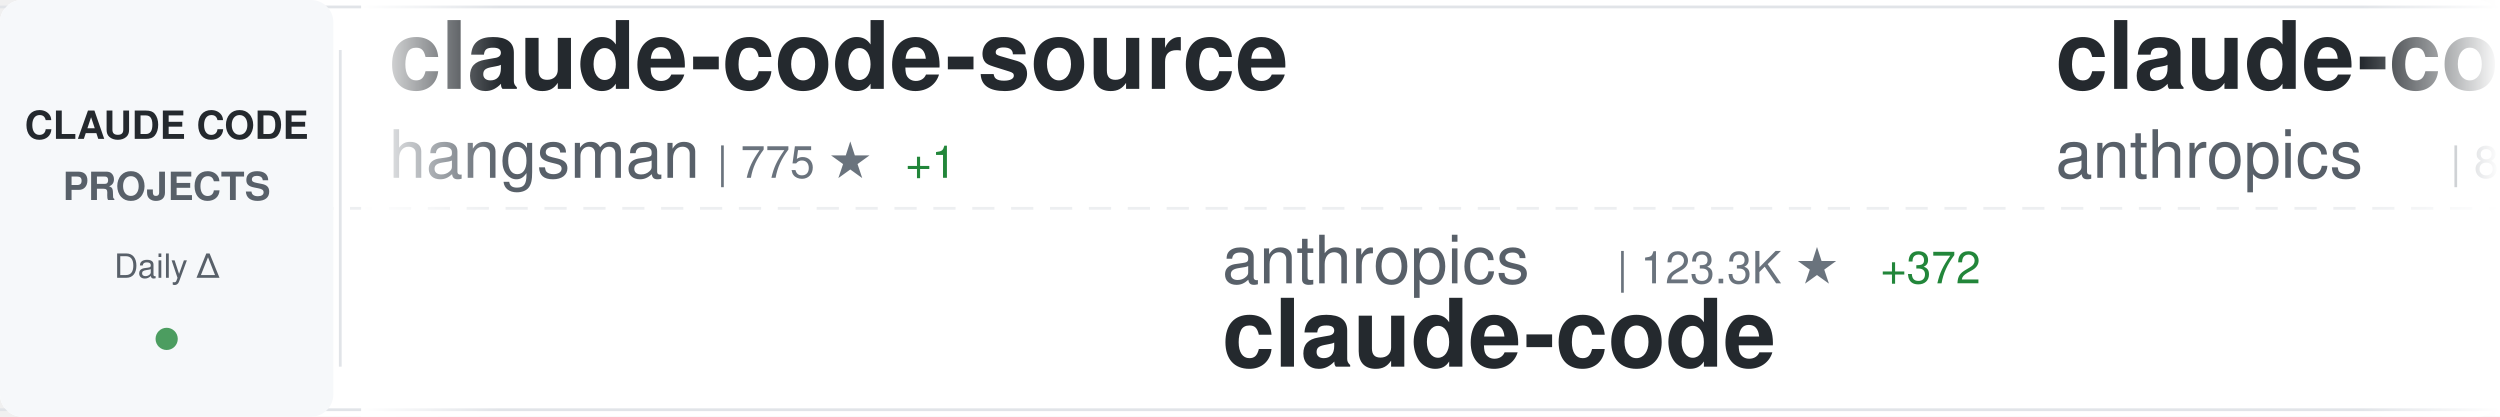
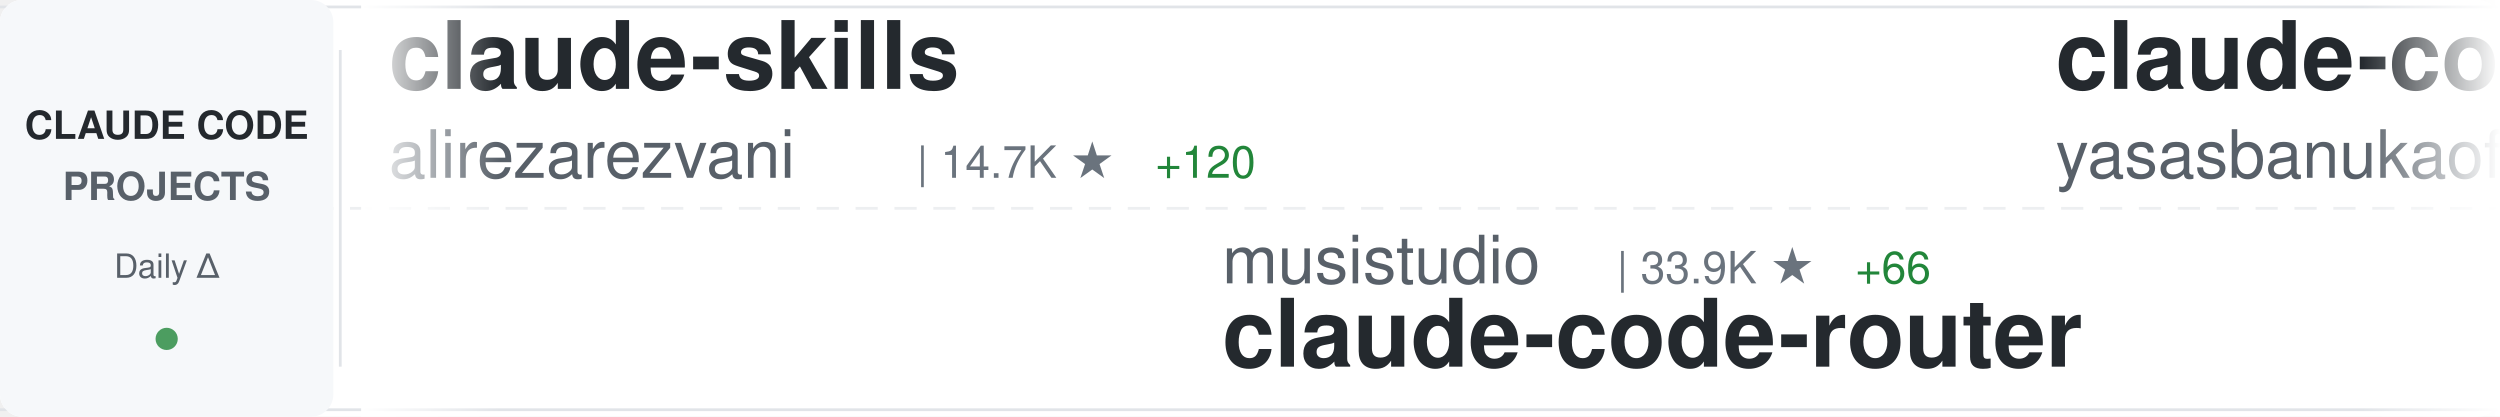
<svg xmlns="http://www.w3.org/2000/svg" width="900" height="150">
  <defs>
    <linearGradient id="awesomeLeftFade" x1="0%" y1="0%" x2="100%" y2="0%">
      <stop offset="0%" style="stop-color:#ffffff;stop-opacity:1" />
      <stop offset="100%" style="stop-color:#ffffff;stop-opacity:0" />
    </linearGradient>
    <linearGradient id="awesomeRightFade" x1="0%" y1="0%" x2="100%" y2="0%">
      <stop offset="0%" style="stop-color:#ffffff;stop-opacity:0" />
      <stop offset="100%" style="stop-color:#ffffff;stop-opacity:1" />
    </linearGradient>
  </defs>
  <rect width="900" height="150" fill="#ffffff" rx="8" />
  <rect x="0" y="2" width="900" height="1" fill="#e1e4e8" />
  <rect x="0" y="147" width="900" height="1" fill="#e1e4e8" />
  <line x1="0" y1="75" x2="900" y2="75" stroke="#e1e4e8" stroke-width="1" stroke-dasharray="8 6" opacity="0.6" />
  <rect x="0" y="0" width="120" height="150" fill="#f6f8fa" rx="8" />
  <text x="60" y="50" font-family="-apple-system, BlinkMacSystemFont, 'Segoe UI', Helvetica, Arial, sans-serif" font-size="14" font-weight="600" fill="#24292e" text-anchor="middle">CLAUDE CODE</text>
  <text x="60" y="72" font-family="-apple-system, BlinkMacSystemFont, 'Segoe UI', Helvetica, Arial, sans-serif" font-size="14" font-weight="600" fill="#586069" text-anchor="middle">PROJECTS</text>
  <text x="60" y="100" font-family="-apple-system, BlinkMacSystemFont, 'Segoe UI', Helvetica, Arial, sans-serif" font-size="12" font-weight="500" fill="#586069" text-anchor="middle">Daily Δ</text>
  <circle cx="60" cy="122" r="4" fill="#22863a" opacity="0.8" />
  <rect x="122" y="18" width="1" height="114" fill="#e1e4e8" />
  <clipPath id="awesomeTickerClip">
    <rect x="130" y="0" width="770" height="150" />
  </clipPath>
  <g clip-path="url(#awesomeTickerClip)">
    <g id="awesomeTickerItems">
      <animateTransform attributeName="transform" attributeType="XML" type="translate" from="0 0" to="-3000 0" dur="54s" repeatCount="indefinite" />
      <g transform="translate(0, 0)">
-         <text x="140" y="32" font-family="-apple-system, BlinkMacSystemFont, 'Segoe UI', Helvetica, Arial, sans-serif" font-size="34" font-weight="600" fill="#24292e">claude-code-source</text>
-         <text x="140" y="64" font-family="-apple-system, BlinkMacSystemFont, 'Segoe UI', Helvetica, Arial, sans-serif" font-size="24" font-weight="400" fill="#586069">hangsman</text>
-         <text x="258" y="64" font-family="-apple-system, BlinkMacSystemFont, 'Segoe UI', Helvetica, Arial, sans-serif" font-size="16" font-weight="500" fill="#6a737d">| 775 ★</text>
-         <text x="326" y="64" font-family="-apple-system, BlinkMacSystemFont, 'Segoe UI', Helvetica, Arial, sans-serif" font-size="16" font-weight="500" fill="#22863a"> +1</text>
+         <text x="140" y="32" font-family="-apple-system, BlinkMacSystemFont, 'Segoe UI', Helvetica, Arial, sans-serif" font-size="34" font-weight="600" fill="#24292e">claude-skills</text>
+         <text x="140" y="64" font-family="-apple-system, BlinkMacSystemFont, 'Segoe UI', Helvetica, Arial, sans-serif" font-size="24" font-weight="400" fill="#586069">alirezarezvani</text>
+         <text x="330" y="64" font-family="-apple-system, BlinkMacSystemFont, 'Segoe UI', Helvetica, Arial, sans-serif" font-size="16" font-weight="500" fill="#6a737d">| 14.7K ★</text>
+         <text x="416" y="64" font-family="-apple-system, BlinkMacSystemFont, 'Segoe UI', Helvetica, Arial, sans-serif" font-size="16" font-weight="500" fill="#22863a"> +120</text>
      </g>
      <g transform="translate(300, 0)">
-         <text x="140" y="102" font-family="-apple-system, BlinkMacSystemFont, 'Segoe UI', Helvetica, Arial, sans-serif" font-size="24" font-weight="400" fill="#586069">anthropics</text>
-         <text x="282" y="102" font-family="-apple-system, BlinkMacSystemFont, 'Segoe UI', Helvetica, Arial, sans-serif" font-size="16" font-weight="500" fill="#6a737d">| 123.3K ★</text>
-         <text x="377" y="102" font-family="-apple-system, BlinkMacSystemFont, 'Segoe UI', Helvetica, Arial, sans-serif" font-size="16" font-weight="500" fill="#22863a"> +372</text>
-         <text x="140" y="132" font-family="-apple-system, BlinkMacSystemFont, 'Segoe UI', Helvetica, Arial, sans-serif" font-size="34" font-weight="600" fill="#24292e">claude-code</text>
+         <text x="140" y="102" font-family="-apple-system, BlinkMacSystemFont, 'Segoe UI', Helvetica, Arial, sans-serif" font-size="24" font-weight="400" fill="#586069">musistudio</text>
+         <text x="282" y="102" font-family="-apple-system, BlinkMacSystemFont, 'Segoe UI', Helvetica, Arial, sans-serif" font-size="16" font-weight="500" fill="#6a737d">| 33.9K ★</text>
+         <text x="368" y="102" font-family="-apple-system, BlinkMacSystemFont, 'Segoe UI', Helvetica, Arial, sans-serif" font-size="16" font-weight="500" fill="#22863a"> +66</text>
+         <text x="140" y="132" font-family="-apple-system, BlinkMacSystemFont, 'Segoe UI', Helvetica, Arial, sans-serif" font-size="34" font-weight="600" fill="#24292e">claude-code-router</text>
      </g>
      <g transform="translate(600, 0)">
-         <text x="140" y="32" font-family="-apple-system, BlinkMacSystemFont, 'Segoe UI', Helvetica, Arial, sans-serif" font-size="34" font-weight="600" fill="#24292e">claude-code-base-action</text>
-         <text x="140" y="64" font-family="-apple-system, BlinkMacSystemFont, 'Segoe UI', Helvetica, Arial, sans-serif" font-size="24" font-weight="400" fill="#586069">anthropics</text>
-         <text x="282" y="64" font-family="-apple-system, BlinkMacSystemFont, 'Segoe UI', Helvetica, Arial, sans-serif" font-size="16" font-weight="500" fill="#6a737d">| 823 ★</text>
-         <text x="350" y="64" font-family="-apple-system, BlinkMacSystemFont, 'Segoe UI', Helvetica, Arial, sans-serif" font-size="16" font-weight="500" fill="#22863a"> +2</text>
+         <text x="140" y="32" font-family="-apple-system, BlinkMacSystemFont, 'Segoe UI', Helvetica, Arial, sans-serif" font-size="34" font-weight="600" fill="#24292e">claude-code</text>
+         <text x="140" y="64" font-family="-apple-system, BlinkMacSystemFont, 'Segoe UI', Helvetica, Arial, sans-serif" font-size="24" font-weight="400" fill="#586069">yasasbanukaofficial</text>
+         <text x="390" y="64" font-family="-apple-system, BlinkMacSystemFont, 'Segoe UI', Helvetica, Arial, sans-serif" font-size="16" font-weight="500" fill="#6a737d">| 3.2K ★</text>
+         <text x="467" y="64" font-family="-apple-system, BlinkMacSystemFont, 'Segoe UI', Helvetica, Arial, sans-serif" font-size="16" font-weight="500" fill="#22863a"> +28</text>
      </g>
      <g transform="translate(900, 0)">
-         <text x="140" y="102" font-family="-apple-system, BlinkMacSystemFont, 'Segoe UI', Helvetica, Arial, sans-serif" font-size="24" font-weight="400" fill="#586069">lowcortisolprogrammer</text>
-         <text x="414" y="102" font-family="-apple-system, BlinkMacSystemFont, 'Segoe UI', Helvetica, Arial, sans-serif" font-size="16" font-weight="500" fill="#6a737d">| 172 ★</text>
-         <text x="140" y="132" font-family="-apple-system, BlinkMacSystemFont, 'Segoe UI', Helvetica, Arial, sans-serif" font-size="34" font-weight="600" fill="#24292e">claude-code</text>
+         <text x="140" y="102" font-family="-apple-system, BlinkMacSystemFont, 'Segoe UI', Helvetica, Arial, sans-serif" font-size="24" font-weight="400" fill="#586069">Donchitos</text>
+         <text x="270" y="102" font-family="-apple-system, BlinkMacSystemFont, 'Segoe UI', Helvetica, Arial, sans-serif" font-size="16" font-weight="500" fill="#6a737d">| 18.7K ★</text>
+         <text x="356" y="102" font-family="-apple-system, BlinkMacSystemFont, 'Segoe UI', Helvetica, Arial, sans-serif" font-size="16" font-weight="500" fill="#22863a"> +97</text>
+         <text x="140" y="132" font-family="-apple-system, BlinkMacSystemFont, 'Segoe UI', Helvetica, Arial, sans-serif" font-size="34" font-weight="600" fill="#24292e">Claude-Code-Game-Studios</text>
      </g>
      <g transform="translate(1200, 0)">
-         <text x="140" y="32" font-family="-apple-system, BlinkMacSystemFont, 'Segoe UI', Helvetica, Arial, sans-serif" font-size="34" font-weight="600" fill="#24292e">claude-code-prompts</text>
-         <text x="140" y="64" font-family="-apple-system, BlinkMacSystemFont, 'Segoe UI', Helvetica, Arial, sans-serif" font-size="24" font-weight="400" fill="#586069">repowise-dev</text>
-         <text x="306" y="64" font-family="-apple-system, BlinkMacSystemFont, 'Segoe UI', Helvetica, Arial, sans-serif" font-size="16" font-weight="500" fill="#6a737d">| 1.0K ★</text>
-         <text x="383" y="64" font-family="-apple-system, BlinkMacSystemFont, 'Segoe UI', Helvetica, Arial, sans-serif" font-size="16" font-weight="500" fill="#22863a"> +5</text>
+         <text x="140" y="32" font-family="-apple-system, BlinkMacSystemFont, 'Segoe UI', Helvetica, Arial, sans-serif" font-size="34" font-weight="600" fill="#24292e">claude-code-action</text>
+         <text x="140" y="64" font-family="-apple-system, BlinkMacSystemFont, 'Segoe UI', Helvetica, Arial, sans-serif" font-size="24" font-weight="400" fill="#586069">anthropics</text>
+         <text x="282" y="64" font-family="-apple-system, BlinkMacSystemFont, 'Segoe UI', Helvetica, Arial, sans-serif" font-size="16" font-weight="500" fill="#6a737d">| 7.6K ★</text>
+         <text x="359" y="64" font-family="-apple-system, BlinkMacSystemFont, 'Segoe UI', Helvetica, Arial, sans-serif" font-size="16" font-weight="500" fill="#22863a"> +24</text>
      </g>
      <g transform="translate(1500, 0)">
-         <text x="140" y="102" font-family="-apple-system, BlinkMacSystemFont, 'Segoe UI', Helvetica, Arial, sans-serif" font-size="24" font-weight="400" fill="#586069">alex000kim</text>
-         <text x="282" y="102" font-family="-apple-system, BlinkMacSystemFont, 'Segoe UI', Helvetica, Arial, sans-serif" font-size="16" font-weight="500" fill="#6a737d">| 225 ★</text>
-         <text x="140" y="132" font-family="-apple-system, BlinkMacSystemFont, 'Segoe UI', Helvetica, Arial, sans-serif" font-size="34" font-weight="600" fill="#24292e">claude-code</text>
+         <text x="140" y="102" font-family="-apple-system, BlinkMacSystemFont, 'Segoe UI', Helvetica, Arial, sans-serif" font-size="24" font-weight="400" fill="#586069">ChrisWiles</text>
+         <text x="282" y="102" font-family="-apple-system, BlinkMacSystemFont, 'Segoe UI', Helvetica, Arial, sans-serif" font-size="16" font-weight="500" fill="#6a737d">| 5.9K ★</text>
+         <text x="359" y="102" font-family="-apple-system, BlinkMacSystemFont, 'Segoe UI', Helvetica, Arial, sans-serif" font-size="16" font-weight="500" fill="#22863a"> +3</text>
+         <text x="140" y="132" font-family="-apple-system, BlinkMacSystemFont, 'Segoe UI', Helvetica, Arial, sans-serif" font-size="34" font-weight="600" fill="#24292e">claude-code-showcase</text>
      </g>
      <g transform="translate(1800, 0)">
-         <text x="140" y="32" font-family="-apple-system, BlinkMacSystemFont, 'Segoe UI', Helvetica, Arial, sans-serif" font-size="34" font-weight="600" fill="#24292e">claude-code-reverse</text>
-         <text x="140" y="64" font-family="-apple-system, BlinkMacSystemFont, 'Segoe UI', Helvetica, Arial, sans-serif" font-size="24" font-weight="400" fill="#586069">Yuyz0112</text>
-         <text x="258" y="64" font-family="-apple-system, BlinkMacSystemFont, 'Segoe UI', Helvetica, Arial, sans-serif" font-size="16" font-weight="500" fill="#6a737d">| 2.4K ★</text>
+         <text x="140" y="32" font-family="-apple-system, BlinkMacSystemFont, 'Segoe UI', Helvetica, Arial, sans-serif" font-size="34" font-weight="600" fill="#24292e">claude-code-hooks-master...</text>
+         <text x="140" y="64" font-family="-apple-system, BlinkMacSystemFont, 'Segoe UI', Helvetica, Arial, sans-serif" font-size="24" font-weight="400" fill="#586069">disler</text>
+         <text x="234" y="64" font-family="-apple-system, BlinkMacSystemFont, 'Segoe UI', Helvetica, Arial, sans-serif" font-size="16" font-weight="500" fill="#6a737d">| 3.7K ★</text>
+         <text x="311" y="64" font-family="-apple-system, BlinkMacSystemFont, 'Segoe UI', Helvetica, Arial, sans-serif" font-size="16" font-weight="500" fill="#22863a"> +7</text>
      </g>
      <g transform="translate(2100, 0)">
-         <text x="140" y="102" font-family="-apple-system, BlinkMacSystemFont, 'Segoe UI', Helvetica, Arial, sans-serif" font-size="24" font-weight="400" fill="#586069">router-for-me</text>
-         <text x="318" y="102" font-family="-apple-system, BlinkMacSystemFont, 'Segoe UI', Helvetica, Arial, sans-serif" font-size="16" font-weight="500" fill="#6a737d">| 32.5K ★</text>
-         <text x="404" y="102" font-family="-apple-system, BlinkMacSystemFont, 'Segoe UI', Helvetica, Arial, sans-serif" font-size="16" font-weight="500" fill="#22863a"> +218</text>
-         <text x="140" y="132" font-family="-apple-system, BlinkMacSystemFont, 'Segoe UI', Helvetica, Arial, sans-serif" font-size="34" font-weight="600" fill="#24292e">CLIProxyAPI</text>
+         <text x="140" y="102" font-family="-apple-system, BlinkMacSystemFont, 'Segoe UI', Helvetica, Arial, sans-serif" font-size="24" font-weight="400" fill="#586069">zebbern</text>
+         <text x="246" y="102" font-family="-apple-system, BlinkMacSystemFont, 'Segoe UI', Helvetica, Arial, sans-serif" font-size="16" font-weight="500" fill="#6a737d">| 4.1K ★</text>
+         <text x="323" y="102" font-family="-apple-system, BlinkMacSystemFont, 'Segoe UI', Helvetica, Arial, sans-serif" font-size="16" font-weight="500" fill="#22863a"> +2</text>
+         <text x="140" y="132" font-family="-apple-system, BlinkMacSystemFont, 'Segoe UI', Helvetica, Arial, sans-serif" font-size="34" font-weight="600" fill="#24292e">claude-code-guide</text>
      </g>
      <g transform="translate(2400, 0)">
-         <text x="140" y="32" font-family="-apple-system, BlinkMacSystemFont, 'Segoe UI', Helvetica, Arial, sans-serif" font-size="34" font-weight="600" fill="#24292e">claude-code-showcase</text>
-         <text x="140" y="64" font-family="-apple-system, BlinkMacSystemFont, 'Segoe UI', Helvetica, Arial, sans-serif" font-size="24" font-weight="400" fill="#586069">ChrisWiles</text>
-         <text x="282" y="64" font-family="-apple-system, BlinkMacSystemFont, 'Segoe UI', Helvetica, Arial, sans-serif" font-size="16" font-weight="500" fill="#6a737d">| 5.9K ★</text>
-         <text x="359" y="64" font-family="-apple-system, BlinkMacSystemFont, 'Segoe UI', Helvetica, Arial, sans-serif" font-size="16" font-weight="500" fill="#22863a"> +4</text>
+         <text x="140" y="32" font-family="-apple-system, BlinkMacSystemFont, 'Segoe UI', Helvetica, Arial, sans-serif" font-size="34" font-weight="600" fill="#24292e">cc-switch</text>
+         <text x="140" y="64" font-family="-apple-system, BlinkMacSystemFont, 'Segoe UI', Helvetica, Arial, sans-serif" font-size="24" font-weight="400" fill="#586069">farion1231</text>
+         <text x="282" y="64" font-family="-apple-system, BlinkMacSystemFont, 'Segoe UI', Helvetica, Arial, sans-serif" font-size="16" font-weight="500" fill="#6a737d">| 70.2K ★</text>
+         <text x="368" y="64" font-family="-apple-system, BlinkMacSystemFont, 'Segoe UI', Helvetica, Arial, sans-serif" font-size="16" font-weight="500" fill="#22863a"> +1.1K</text>
      </g>
      <g transform="translate(2700, 0)">
-         <text x="140" y="102" font-family="-apple-system, BlinkMacSystemFont, 'Segoe UI', Helvetica, Arial, sans-serif" font-size="24" font-weight="400" fill="#586069">eyaltoledano</text>
-         <text x="306" y="102" font-family="-apple-system, BlinkMacSystemFont, 'Segoe UI', Helvetica, Arial, sans-serif" font-size="16" font-weight="500" fill="#6a737d">| 27.1K ★</text>
-         <text x="392" y="102" font-family="-apple-system, BlinkMacSystemFont, 'Segoe UI', Helvetica, Arial, sans-serif" font-size="16" font-weight="500" fill="#22863a"> +15</text>
-         <text x="140" y="132" font-family="-apple-system, BlinkMacSystemFont, 'Segoe UI', Helvetica, Arial, sans-serif" font-size="34" font-weight="600" fill="#24292e">claude-task-master</text>
+         <text x="140" y="102" font-family="-apple-system, BlinkMacSystemFont, 'Segoe UI', Helvetica, Arial, sans-serif" font-size="24" font-weight="400" fill="#586069">Windy3f3f3f3f</text>
+         <text x="318" y="102" font-family="-apple-system, BlinkMacSystemFont, 'Segoe UI', Helvetica, Arial, sans-serif" font-size="16" font-weight="500" fill="#6a737d">| 1.2K ★</text>
+         <text x="395" y="102" font-family="-apple-system, BlinkMacSystemFont, 'Segoe UI', Helvetica, Arial, sans-serif" font-size="16" font-weight="500" fill="#22863a"> +8</text>
+         <text x="140" y="132" font-family="-apple-system, BlinkMacSystemFont, 'Segoe UI', Helvetica, Arial, sans-serif" font-size="34" font-weight="600" fill="#24292e">claude-code-from-scratch</text>
      </g>
      <g transform="translate(3000, 0)">
-         <text x="140" y="32" font-family="-apple-system, BlinkMacSystemFont, 'Segoe UI', Helvetica, Arial, sans-serif" font-size="34" font-weight="600" fill="#24292e">claude-code-source</text>
-         <text x="140" y="64" font-family="-apple-system, BlinkMacSystemFont, 'Segoe UI', Helvetica, Arial, sans-serif" font-size="24" font-weight="400" fill="#586069">hangsman</text>
-         <text x="258" y="64" font-family="-apple-system, BlinkMacSystemFont, 'Segoe UI', Helvetica, Arial, sans-serif" font-size="16" font-weight="500" fill="#6a737d">| 775 ★</text>
-         <text x="326" y="64" font-family="-apple-system, BlinkMacSystemFont, 'Segoe UI', Helvetica, Arial, sans-serif" font-size="16" font-weight="500" fill="#22863a"> +1</text>
+         <text x="140" y="32" font-family="-apple-system, BlinkMacSystemFont, 'Segoe UI', Helvetica, Arial, sans-serif" font-size="34" font-weight="600" fill="#24292e">claude-skills</text>
+         <text x="140" y="64" font-family="-apple-system, BlinkMacSystemFont, 'Segoe UI', Helvetica, Arial, sans-serif" font-size="24" font-weight="400" fill="#586069">alirezarezvani</text>
+         <text x="330" y="64" font-family="-apple-system, BlinkMacSystemFont, 'Segoe UI', Helvetica, Arial, sans-serif" font-size="16" font-weight="500" fill="#6a737d">| 14.7K ★</text>
+         <text x="416" y="64" font-family="-apple-system, BlinkMacSystemFont, 'Segoe UI', Helvetica, Arial, sans-serif" font-size="16" font-weight="500" fill="#22863a"> +120</text>
      </g>
      <g transform="translate(3300, 0)">
-         <text x="140" y="102" font-family="-apple-system, BlinkMacSystemFont, 'Segoe UI', Helvetica, Arial, sans-serif" font-size="24" font-weight="400" fill="#586069">anthropics</text>
-         <text x="282" y="102" font-family="-apple-system, BlinkMacSystemFont, 'Segoe UI', Helvetica, Arial, sans-serif" font-size="16" font-weight="500" fill="#6a737d">| 123.3K ★</text>
-         <text x="377" y="102" font-family="-apple-system, BlinkMacSystemFont, 'Segoe UI', Helvetica, Arial, sans-serif" font-size="16" font-weight="500" fill="#22863a"> +372</text>
-         <text x="140" y="132" font-family="-apple-system, BlinkMacSystemFont, 'Segoe UI', Helvetica, Arial, sans-serif" font-size="34" font-weight="600" fill="#24292e">claude-code</text>
+         <text x="140" y="102" font-family="-apple-system, BlinkMacSystemFont, 'Segoe UI', Helvetica, Arial, sans-serif" font-size="24" font-weight="400" fill="#586069">musistudio</text>
+         <text x="282" y="102" font-family="-apple-system, BlinkMacSystemFont, 'Segoe UI', Helvetica, Arial, sans-serif" font-size="16" font-weight="500" fill="#6a737d">| 33.9K ★</text>
+         <text x="368" y="102" font-family="-apple-system, BlinkMacSystemFont, 'Segoe UI', Helvetica, Arial, sans-serif" font-size="16" font-weight="500" fill="#22863a"> +66</text>
+         <text x="140" y="132" font-family="-apple-system, BlinkMacSystemFont, 'Segoe UI', Helvetica, Arial, sans-serif" font-size="34" font-weight="600" fill="#24292e">claude-code-router</text>
      </g>
      <g transform="translate(3600, 0)">
-         <text x="140" y="32" font-family="-apple-system, BlinkMacSystemFont, 'Segoe UI', Helvetica, Arial, sans-serif" font-size="34" font-weight="600" fill="#24292e">claude-code-base-action</text>
-         <text x="140" y="64" font-family="-apple-system, BlinkMacSystemFont, 'Segoe UI', Helvetica, Arial, sans-serif" font-size="24" font-weight="400" fill="#586069">anthropics</text>
-         <text x="282" y="64" font-family="-apple-system, BlinkMacSystemFont, 'Segoe UI', Helvetica, Arial, sans-serif" font-size="16" font-weight="500" fill="#6a737d">| 823 ★</text>
-         <text x="350" y="64" font-family="-apple-system, BlinkMacSystemFont, 'Segoe UI', Helvetica, Arial, sans-serif" font-size="16" font-weight="500" fill="#22863a"> +2</text>
+         <text x="140" y="32" font-family="-apple-system, BlinkMacSystemFont, 'Segoe UI', Helvetica, Arial, sans-serif" font-size="34" font-weight="600" fill="#24292e">claude-code</text>
+         <text x="140" y="64" font-family="-apple-system, BlinkMacSystemFont, 'Segoe UI', Helvetica, Arial, sans-serif" font-size="24" font-weight="400" fill="#586069">yasasbanukaofficial</text>
+         <text x="390" y="64" font-family="-apple-system, BlinkMacSystemFont, 'Segoe UI', Helvetica, Arial, sans-serif" font-size="16" font-weight="500" fill="#6a737d">| 3.2K ★</text>
+         <text x="467" y="64" font-family="-apple-system, BlinkMacSystemFont, 'Segoe UI', Helvetica, Arial, sans-serif" font-size="16" font-weight="500" fill="#22863a"> +28</text>
      </g>
      <g transform="translate(3900, 0)">
-         <text x="140" y="102" font-family="-apple-system, BlinkMacSystemFont, 'Segoe UI', Helvetica, Arial, sans-serif" font-size="24" font-weight="400" fill="#586069">lowcortisolprogrammer</text>
-         <text x="414" y="102" font-family="-apple-system, BlinkMacSystemFont, 'Segoe UI', Helvetica, Arial, sans-serif" font-size="16" font-weight="500" fill="#6a737d">| 172 ★</text>
-         <text x="140" y="132" font-family="-apple-system, BlinkMacSystemFont, 'Segoe UI', Helvetica, Arial, sans-serif" font-size="34" font-weight="600" fill="#24292e">claude-code</text>
+         <text x="140" y="102" font-family="-apple-system, BlinkMacSystemFont, 'Segoe UI', Helvetica, Arial, sans-serif" font-size="24" font-weight="400" fill="#586069">Donchitos</text>
+         <text x="270" y="102" font-family="-apple-system, BlinkMacSystemFont, 'Segoe UI', Helvetica, Arial, sans-serif" font-size="16" font-weight="500" fill="#6a737d">| 18.7K ★</text>
+         <text x="356" y="102" font-family="-apple-system, BlinkMacSystemFont, 'Segoe UI', Helvetica, Arial, sans-serif" font-size="16" font-weight="500" fill="#22863a"> +97</text>
+         <text x="140" y="132" font-family="-apple-system, BlinkMacSystemFont, 'Segoe UI', Helvetica, Arial, sans-serif" font-size="34" font-weight="600" fill="#24292e">Claude-Code-Game-Studios</text>
      </g>
    </g>
  </g>
  <rect x="130" y="0" width="50" height="150" fill="url(#awesomeLeftFade)" />
  <rect x="850" y="0" width="50" height="150" fill="url(#awesomeRightFade)" />
</svg>
